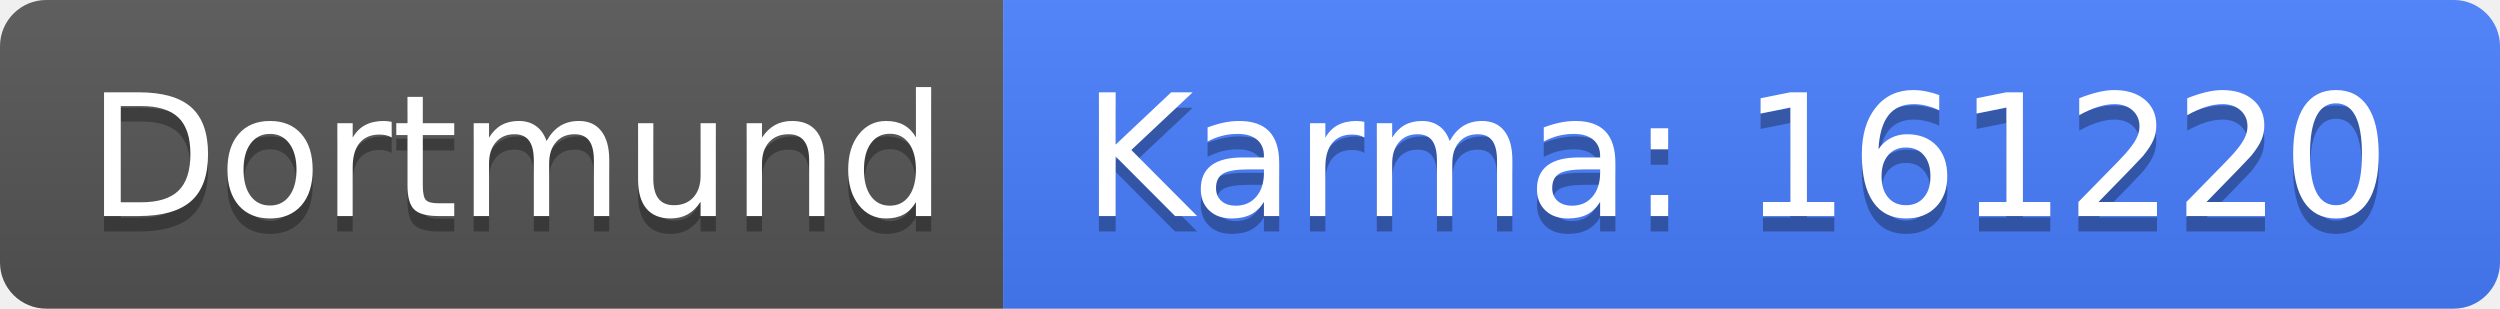
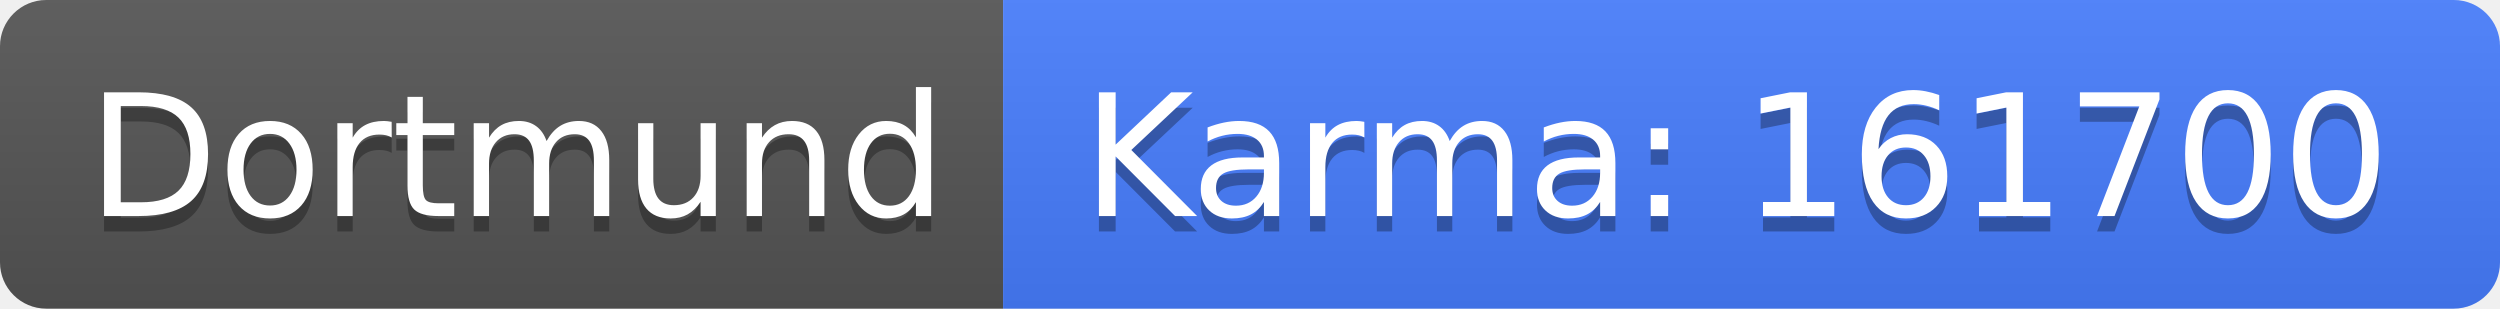
<svg xmlns="http://www.w3.org/2000/svg" width="162" height="20">
  <linearGradient id="b" x2="0" y2="100%">
    <stop offset="0" stop-color="#bbb" stop-opacity=".1" />
    <stop offset="1" stop-opacity=".1" />
  </linearGradient>
  <clipPath id="a">
    <rect width="162" height="20" rx="3" fill="#fff" />
  </clipPath>
  <g clip-path="url(#a)">
    <path fill="#555" d="M0 0h65v20H0z" />
    <path fill="#477eff" d="M65 0h97v20H65z" />
    <path fill="url(#b)" d="M0 0h162v20H0z" />
  </g>
  <g fill="#fff" text-anchor="middle" font-family="DejaVu Sans,Verdana,Geneva,sans-serif" font-size="110">
    <text x="335" y="150" fill="#010101" fill-opacity=".3" transform="scale(.1)" textLength="550">Dortmund</text>
    <text x="335" y="140" transform="scale(.1)" textLength="550">Dortmund</text>
-     <text x="1125" y="150" fill="#010101" fill-opacity=".3" transform="scale(.1)" textLength="870">Karma: 161220</text>
-     <text x="1125" y="140" transform="scale(.1)" textLength="870">Karma: 161220</text>
+     <text x="1125" y="150" fill="#010101" fill-opacity=".3" transform="scale(.1)" textLength="870">Karma: 161700</text>
+     <text x="1125" y="140" transform="scale(.1)" textLength="870">Karma: 161700</text>
  </g>
</svg>
